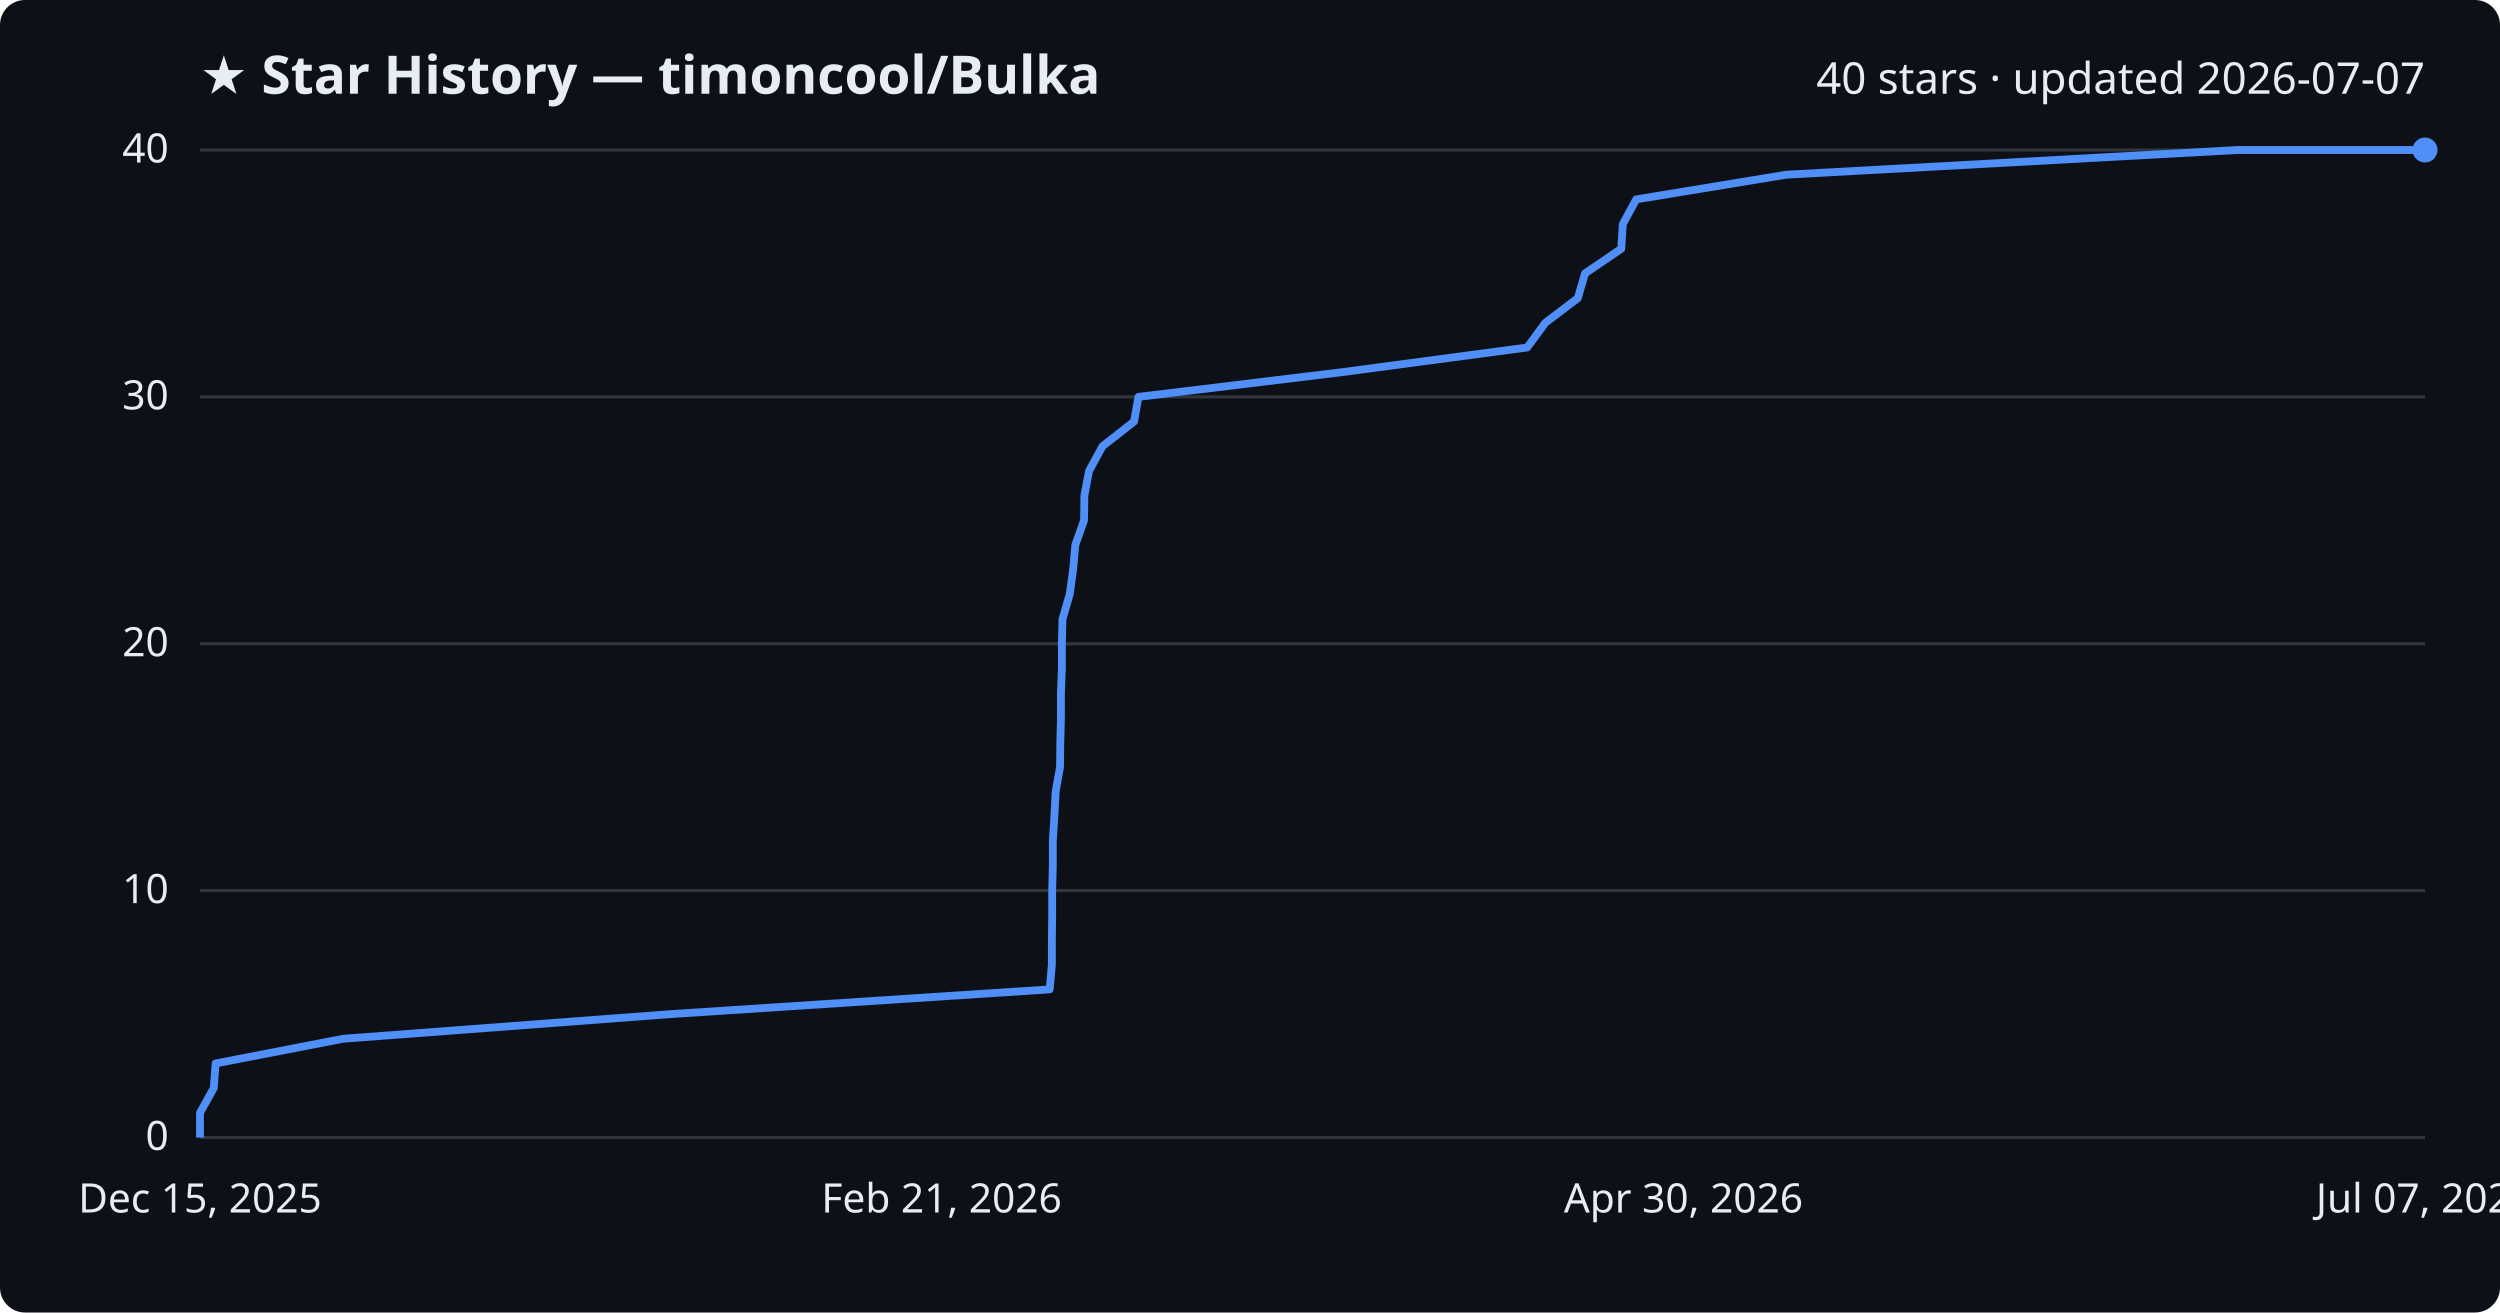
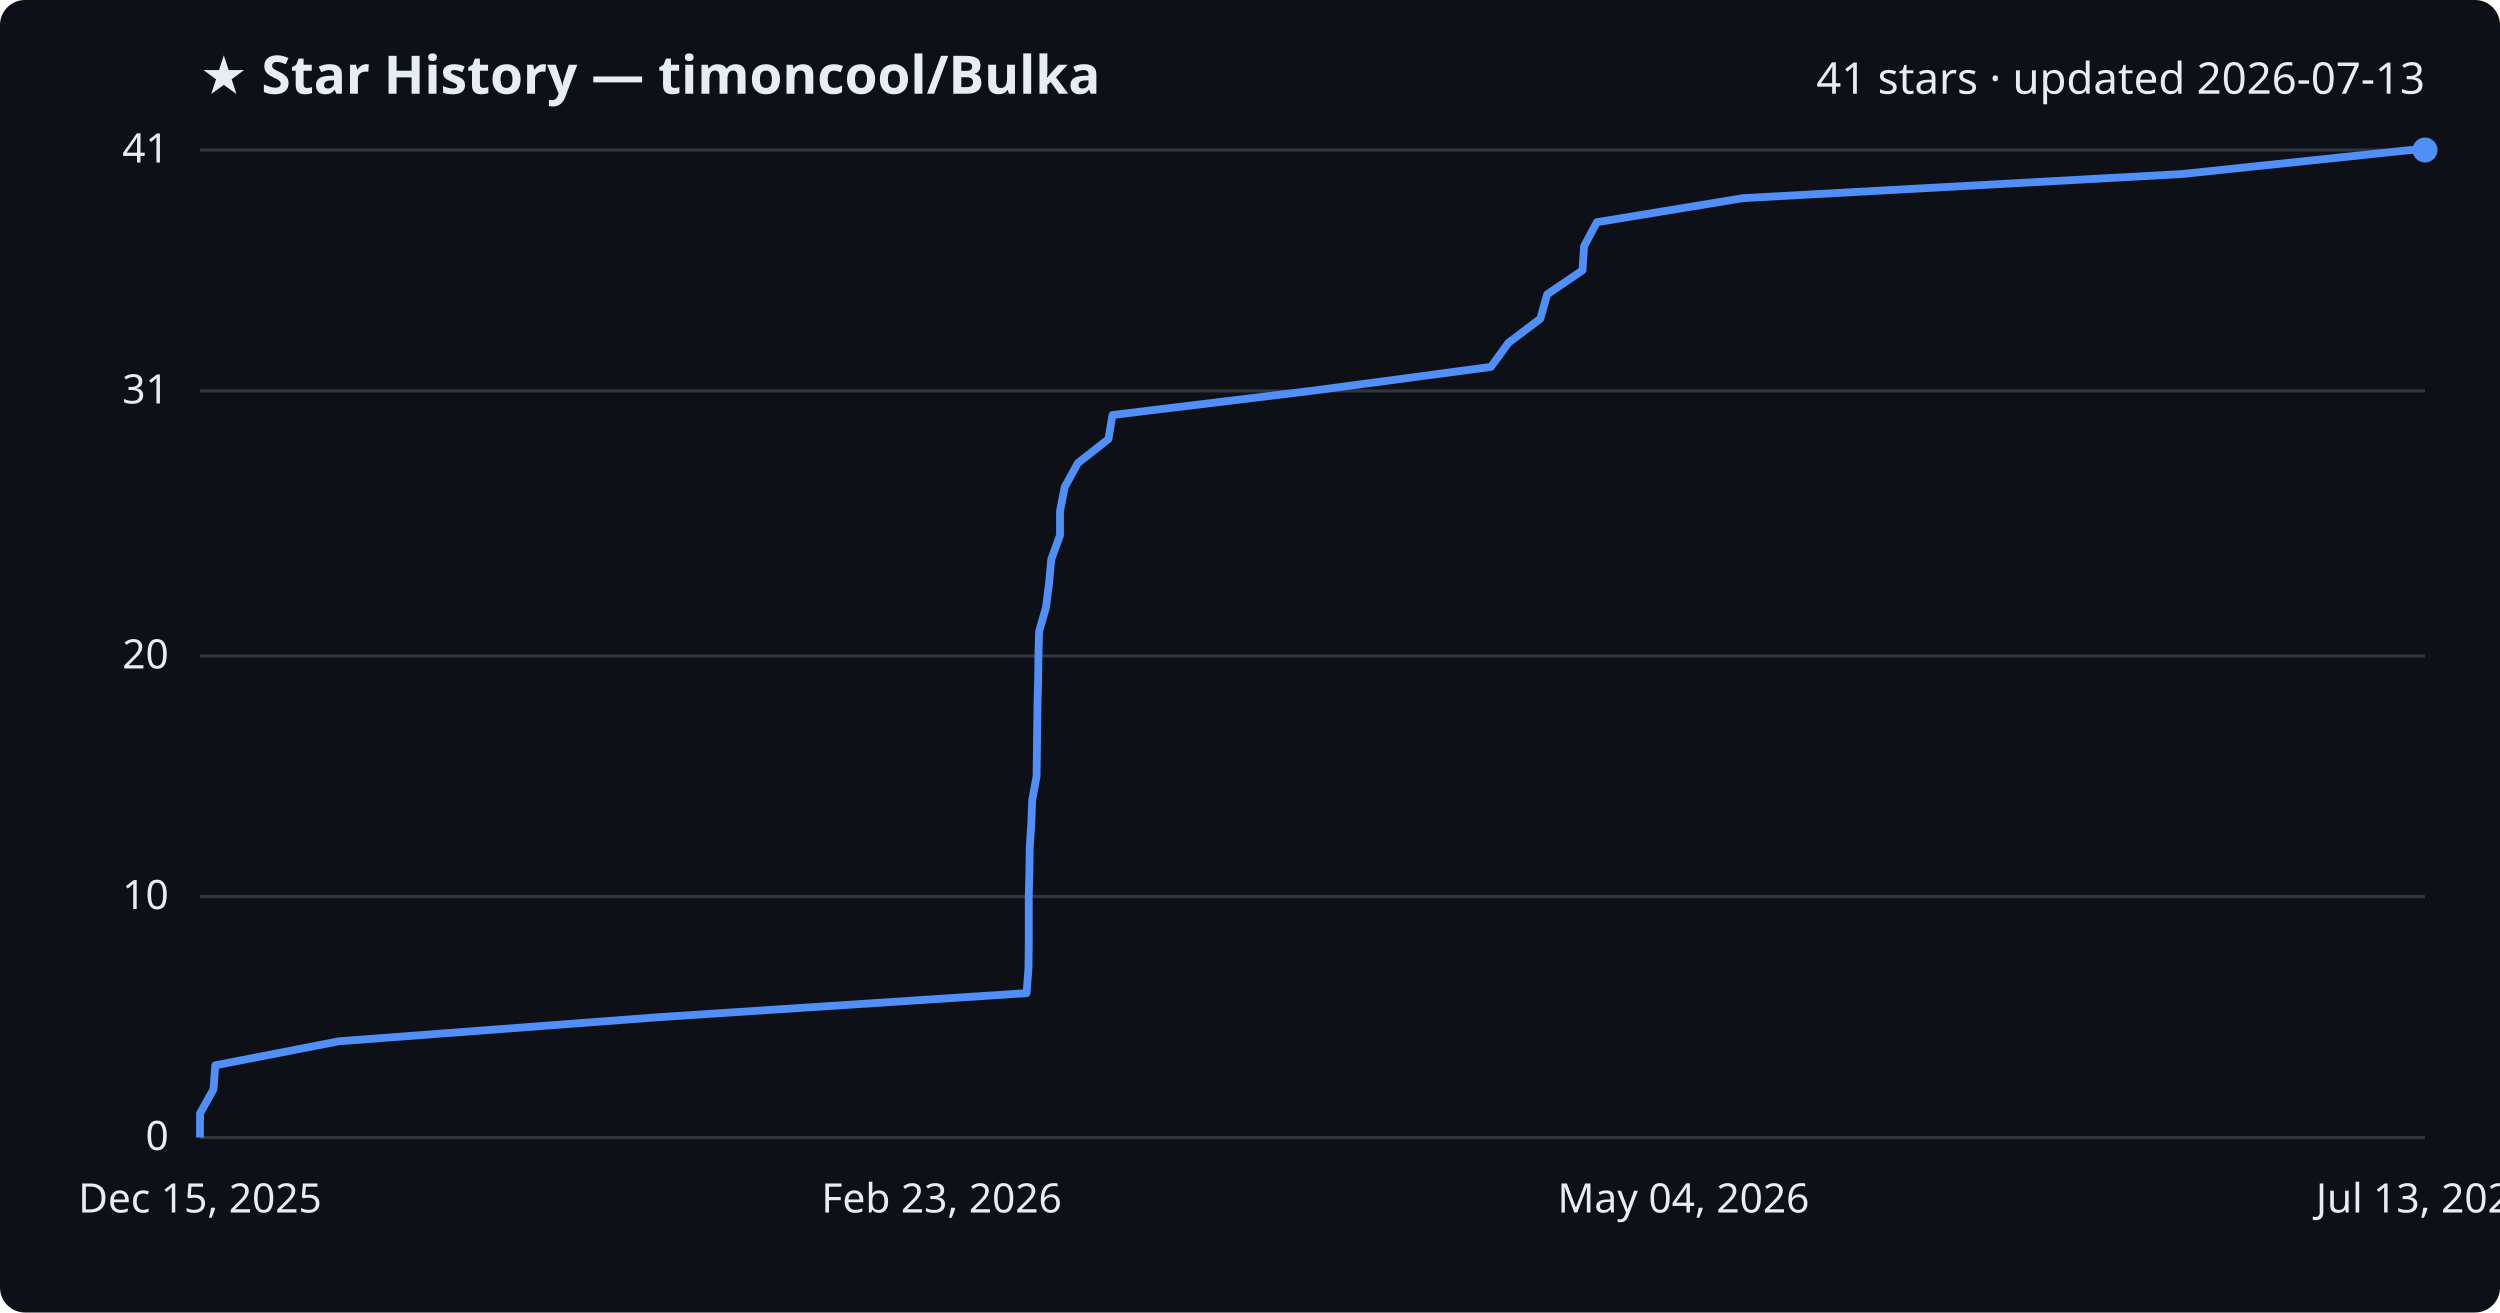
<svg xmlns="http://www.w3.org/2000/svg" viewBox="0 0 800 420" font-family="Segoe UI, sans-serif">
  <rect width="800" height="420" fill="#0d1117" rx="8" />
  <text x="64" y="30" fill="#e6edf3" font-size="17" font-weight="700">★ Star History — timoncool/Bulka</text>
-   <text x="776" y="30" fill="#e6edf3" font-size="14" text-anchor="end">40 stars · updated 2026-07-07</text>
+   <text x="776" y="30" fill="#e6edf3" font-size="14" text-anchor="end">41 stars · updated 2026-07-13</text>
  <line x1="64" y1="364.0" x2="776" y2="364.0" stroke="#30363d" stroke-width="1" />
  <text x="54" y="368.0" fill="#e6edf3" font-size="13" text-anchor="end">0</text>
-   <line x1="64" y1="285.0" x2="776" y2="285.0" stroke="#30363d" stroke-width="1" />
-   <text x="54" y="289.0" fill="#e6edf3" font-size="13" text-anchor="end">10</text>
-   <line x1="64" y1="206.0" x2="776" y2="206.0" stroke="#30363d" stroke-width="1" />
-   <text x="54" y="210.0" fill="#e6edf3" font-size="13" text-anchor="end">20</text>
-   <line x1="64" y1="127.0" x2="776" y2="127.0" stroke="#30363d" stroke-width="1" />
-   <text x="54" y="131.0" fill="#e6edf3" font-size="13" text-anchor="end">30</text>
+   <line x1="64" y1="286.9" x2="776" y2="286.9" stroke="#30363d" stroke-width="1" />
+   <text x="54" y="290.9" fill="#e6edf3" font-size="13" text-anchor="end">10</text>
+   <line x1="64" y1="209.9" x2="776" y2="209.9" stroke="#30363d" stroke-width="1" />
+   <text x="54" y="213.9" fill="#e6edf3" font-size="13" text-anchor="end">20</text>
+   <line x1="64" y1="125.1" x2="776" y2="125.1" stroke="#30363d" stroke-width="1" />
+   <text x="54" y="129.1" fill="#e6edf3" font-size="13" text-anchor="end">31</text>
  <line x1="64" y1="48.0" x2="776" y2="48.0" stroke="#30363d" stroke-width="1" />
-   <text x="54" y="52.0" fill="#e6edf3" font-size="13" text-anchor="end">40</text>
-   <path d="M64.0,364.0 L64.0,356.1 L68.4,348.2 L69.0,340.3 L109.8,332.4 L214.8,324.5 L335.9,316.6 L336.6,308.7 L336.6,300.8 L336.7,292.9 L336.7,285.0 L336.9,277.1 L336.9,269.2 L337.4,261.3 L337.8,253.4 L339.2,245.5 L339.3,237.6 L339.5,229.7 L339.5,221.8 L339.8,213.9 L339.8,206.0 L340.0,198.1 L342.3,190.2 L343.4,182.3 L344.1,174.4 L346.9,166.5 L347.0,158.6 L348.5,150.7 L352.8,142.8 L362.9,134.9 L364.3,127.0 L429.4,119.1 L488.7,111.2 L494.5,103.3 L504.9,95.4 L507.2,87.5 L518.8,79.6 L519.3,71.7 L523.6,63.8 L571.6,55.9 L716.0,48.0 L776.0,48.0" fill="none" stroke="#4f8ff7" stroke-width="2.5" stroke-linejoin="round" />
+   <text x="54" y="52.0" fill="#e6edf3" font-size="13" text-anchor="end">41</text>
+   <path d="M64.0,364.0 L64.0,356.3 L68.3,348.6 L68.9,340.9 L108.5,333.2 L210.7,325.5 L328.5,317.8 L329.1,310.0 L329.2,302.3 L329.2,294.6 L329.2,286.9 L329.4,279.2 L329.5,271.5 L330.0,263.8 L330.3,256.1 L331.7,248.4 L331.8,240.7 L331.9,233.0 L332.0,225.3 L332.2,217.6 L332.3,209.9 L332.5,202.1 L334.7,194.4 L335.7,186.7 L336.4,179.0 L339.2,171.3 L339.2,163.6 L340.7,155.9 L344.9,148.2 L354.7,140.5 L356.0,132.8 L419.4,125.1 L477.1,117.4 L482.7,109.7 L492.9,102.0 L495.1,94.2 L506.4,86.5 L506.9,78.8 L511.0,71.1 L557.8,63.4 L698.1,55.7 L771.4,48.0 L776.0,48.0" fill="none" stroke="#4f8ff7" stroke-width="2.5" stroke-linejoin="round" />
  <circle cx="776.0" cy="48.0" r="4" fill="#4f8ff7" />
  <text x="64.0" y="388" fill="#e6edf3" font-size="13" text-anchor="middle">Dec 15, 2025</text>
-   <text x="301.3" y="388" fill="#e6edf3" font-size="13" text-anchor="middle">Feb 21, 2026</text>
-   <text x="538.7" y="388" fill="#e6edf3" font-size="13" text-anchor="middle">Apr 30, 2026</text>
-   <text x="776.0" y="388" fill="#e6edf3" font-size="13" text-anchor="middle">Jul 07, 2026</text>
+   <text x="301.3" y="388" fill="#e6edf3" font-size="13" text-anchor="middle">Feb 23, 2026</text>
+   <text x="538.7" y="388" fill="#e6edf3" font-size="13" text-anchor="middle">May 04, 2026</text>
+   <text x="776.0" y="388" fill="#e6edf3" font-size="13" text-anchor="middle">Jul 13, 2026</text>
</svg>
